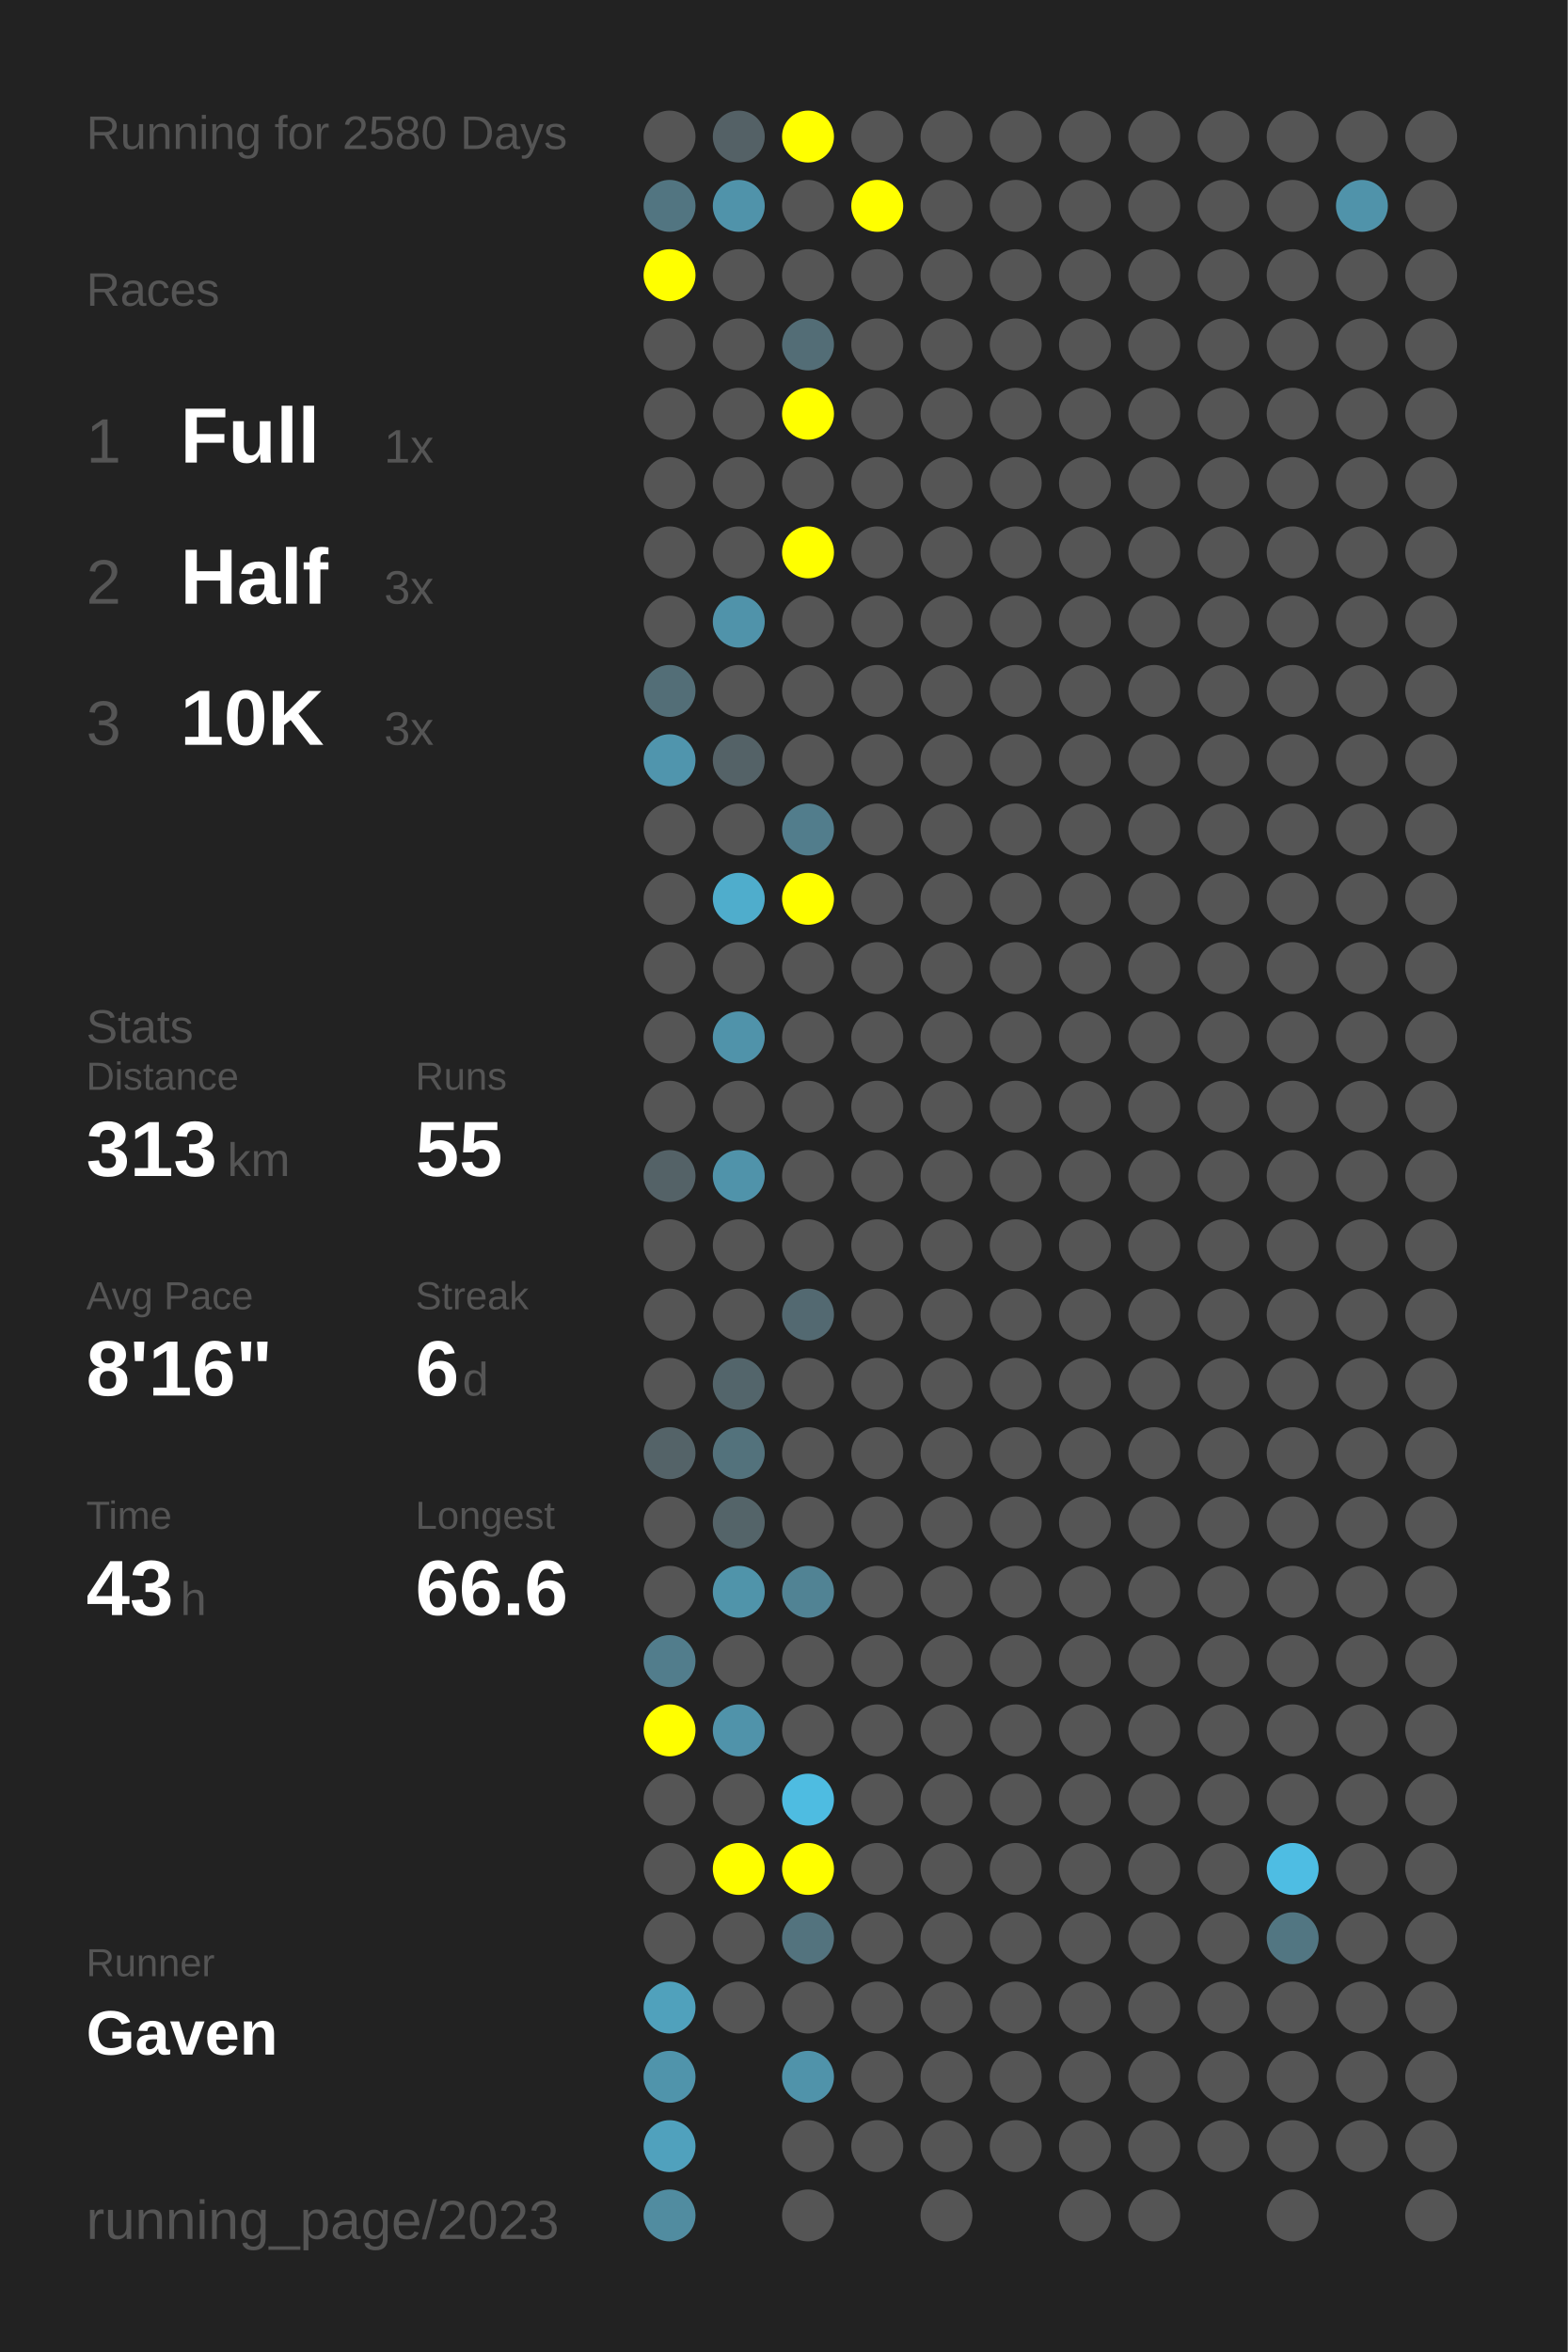
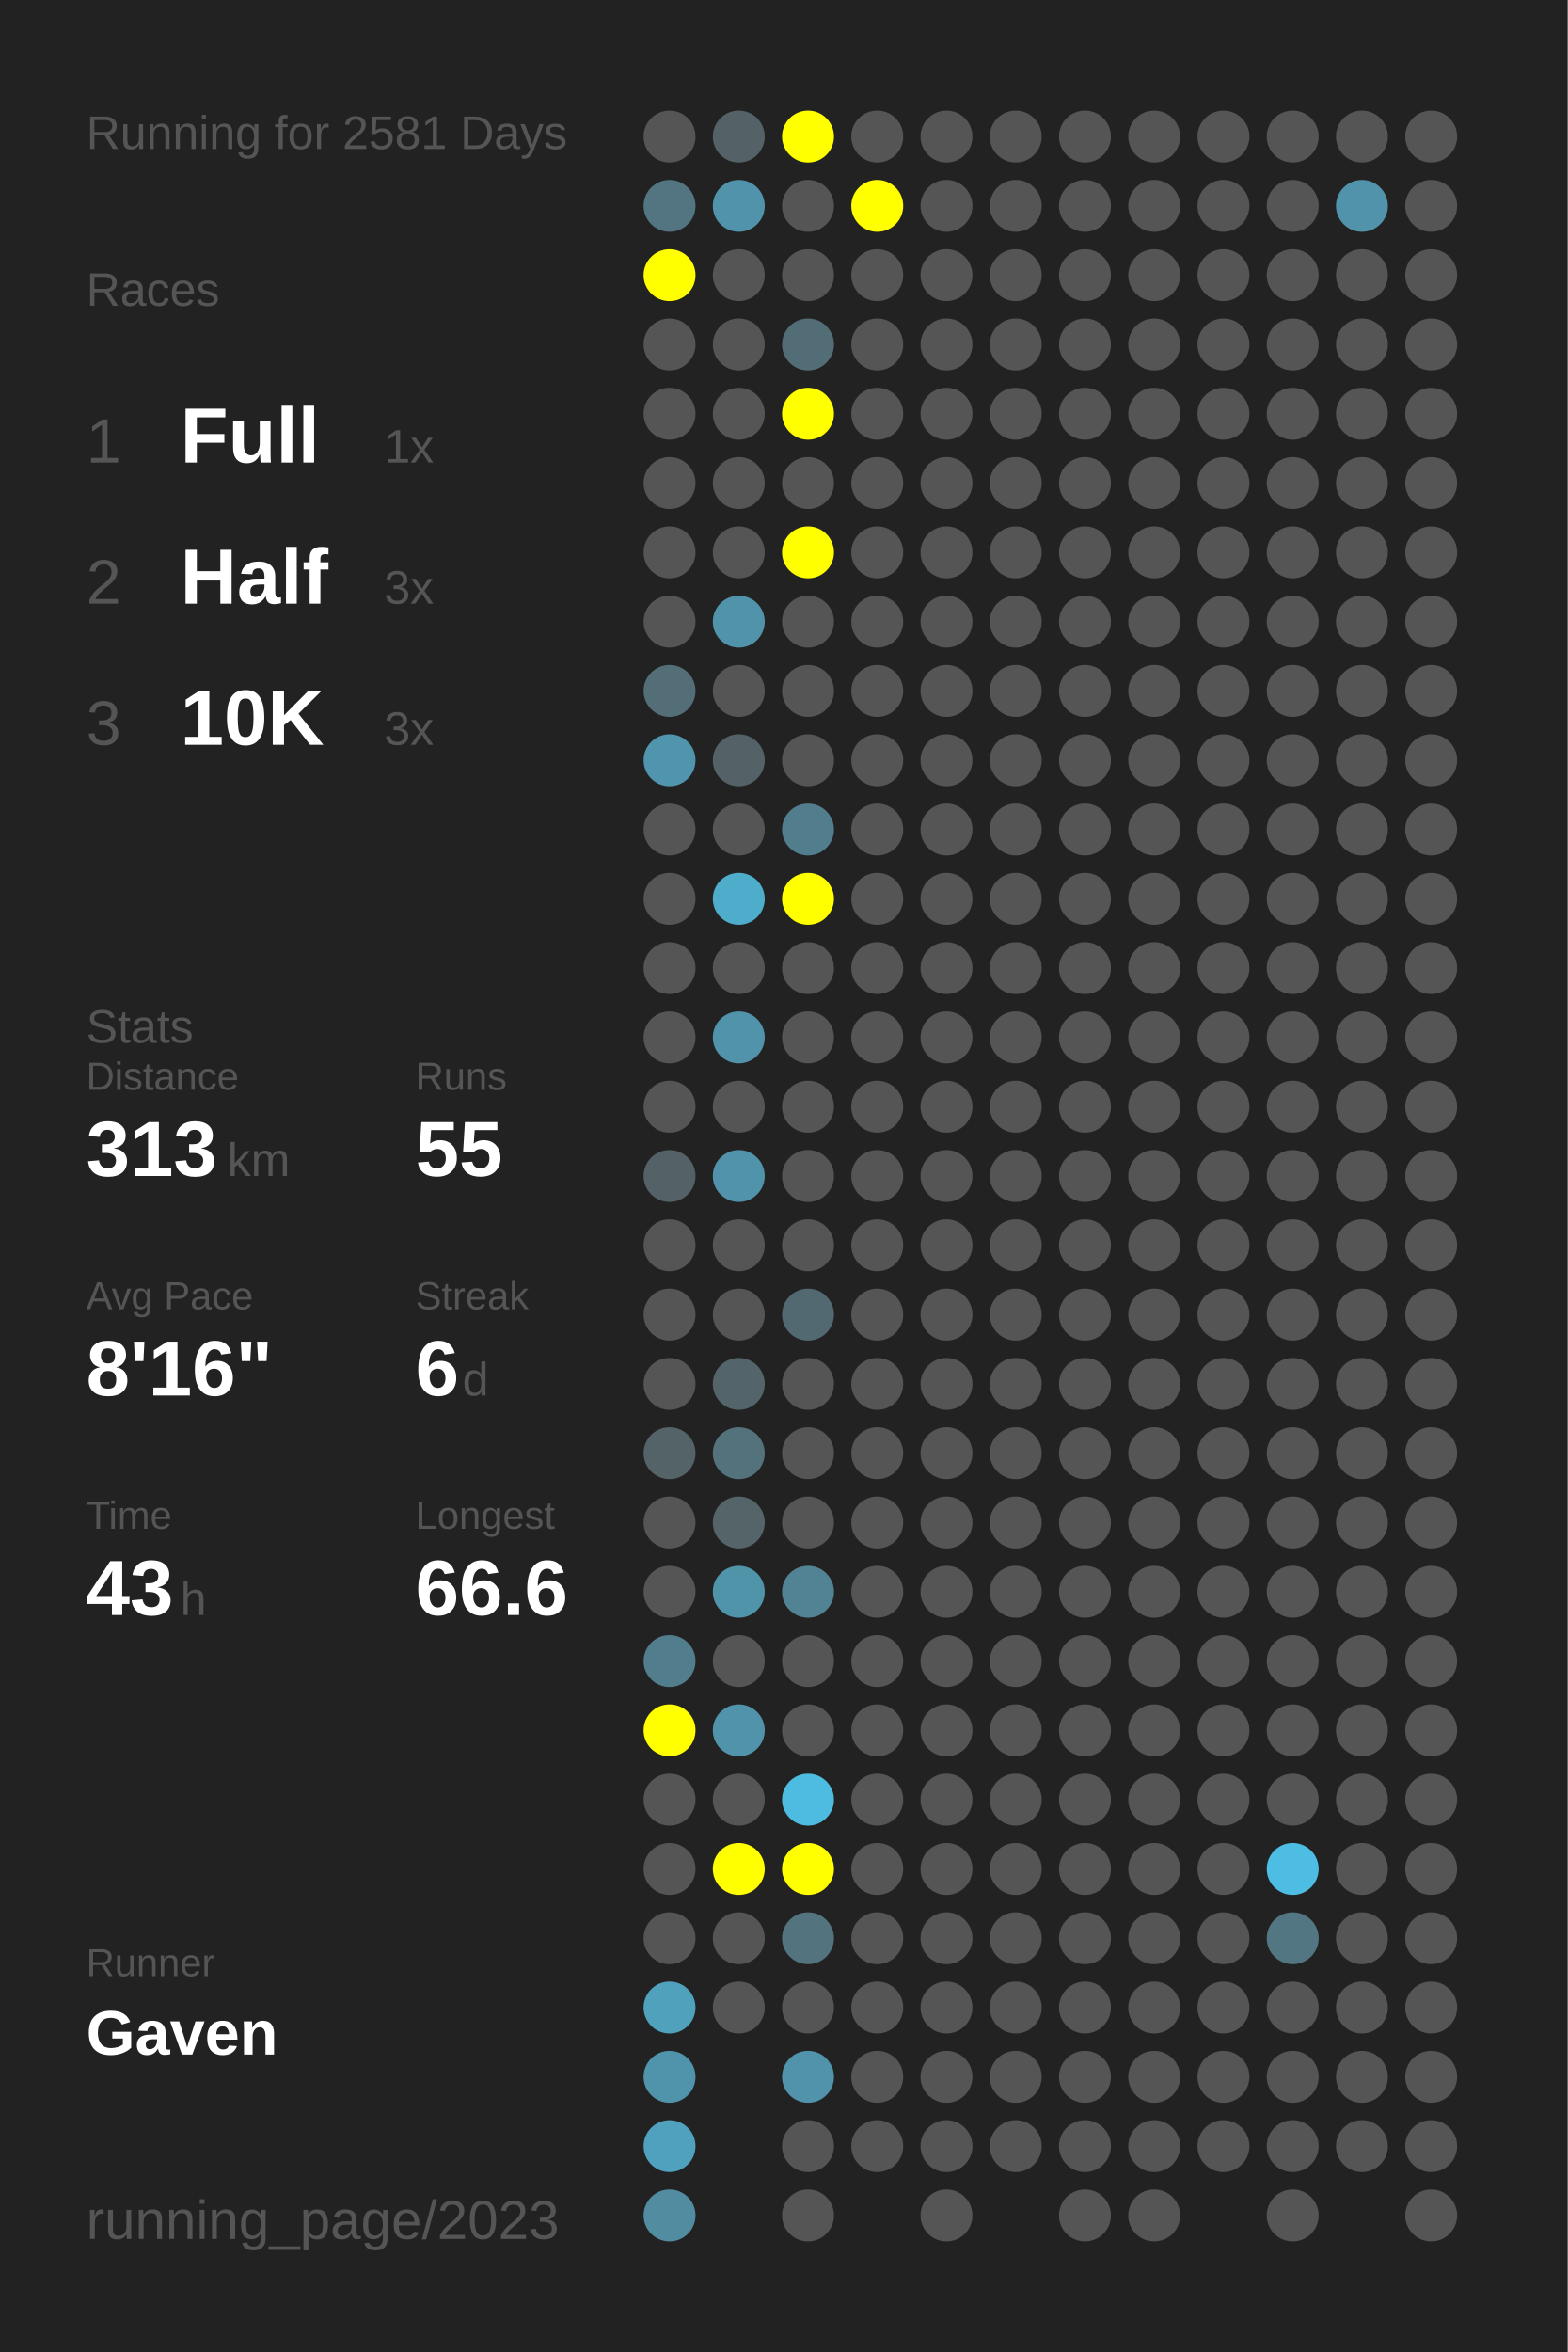
<svg xmlns="http://www.w3.org/2000/svg" baseProfile="full" height="300mm" version="1.1" viewBox="0,0,200,300" width="200mm">
  <defs />
  <rect fill="#222222" height="300" width="200" x="0" y="0" />
-   <text fill="#555555" style="font-size:6px; font-family:Arial;" x="11" y="19">Running for 2580 Days</text>
+   <text fill="#555555" style="font-size:6px; font-family:Arial;" x="11" y="19">Running for 2581 Days</text>
  <text fill="#555555" style="font-size:6px; font-family:Arial;" x="11" y="39">Races</text>
  <text fill="#555555" style="font-size:8px; font-family:Arial;" x="11" y="59">1</text>
  <text fill="#FFFFFF" style="font-size:10px; font-family:Arial; font-weight:bold;" x="23" y="59">Full</text>
  <text fill="#555555" style="font-size:6px; font-family:Arial;" x="49" y="59">1x</text>
  <text fill="#555555" style="font-size:8px; font-family:Arial;" x="11" y="77">2</text>
  <text fill="#FFFFFF" style="font-size:10px; font-family:Arial; font-weight:bold;" x="23" y="77">Half</text>
  <text fill="#555555" style="font-size:6px; font-family:Arial;" x="49" y="77">3x</text>
  <text fill="#555555" style="font-size:8px; font-family:Arial;" x="11" y="95">3</text>
  <text fill="#FFFFFF" style="font-size:10px; font-family:Arial; font-weight:bold;" x="23" y="95">10K</text>
  <text fill="#555555" style="font-size:6px; font-family:Arial;" x="49" y="95">3x</text>
  <text fill="#555555" style="font-size:6px; font-family:Arial;" x="11" y="133">Stats</text>
  <text fill="#555555" style="font-size:5px; font-family:Arial;" x="11" y="139">Distance</text>
  <text fill="#FFFFFF" style="font-size:10px; font-family:Arial; font-weight:bold;" x="11" y="150">313</text>
  <text fill="#555555" style="font-size:6px; font-family:Arial;" x="29" y="150">km</text>
  <text fill="#555555" style="font-size:5px; font-family:Arial;" x="53" y="139">Runs</text>
  <text fill="#FFFFFF" style="font-size:10px; font-family:Arial; font-weight:bold;" x="53" y="150">55</text>
  <text fill="#555555" style="font-size:5px; font-family:Arial;" x="11" y="167">Avg Pace</text>
  <text fill="#FFFFFF" style="font-size:10px; font-family:Arial; font-weight:bold;" x="11" y="178">8'16"</text>
  <text fill="#555555" style="font-size:5px; font-family:Arial;" x="53" y="167">Streak</text>
  <text fill="#FFFFFF" style="font-size:10px; font-family:Arial; font-weight:bold;" x="53" y="178">6</text>
  <text fill="#555555" style="font-size:6px; font-family:Arial;" x="59" y="178">d</text>
  <text fill="#555555" style="font-size:5px; font-family:Arial;" x="11" y="195">Time</text>
  <text fill="#FFFFFF" style="font-size:10px; font-family:Arial; font-weight:bold;" x="11" y="206">43</text>
  <text fill="#555555" style="font-size:6px; font-family:Arial;" x="23" y="206">h</text>
  <text fill="#555555" style="font-size:5px; font-family:Arial;" x="53" y="195">Longest</text>
  <text fill="#FFFFFF" style="font-size:10px; font-family:Arial; font-weight:bold;" x="53" y="206">66.6</text>
  <text fill="#555555" style="font-size:5px; font-family:Arial;" x="11" y="252.065">Runner</text>
  <text fill="#FFFFFF" style="font-size:8px; font-family:Arial; font-weight:bold;" x="11" y="262.065">Gaven</text>
  <text fill="#555555" style="font-size:7px; font-family:Arial;" x="11" y="285.581">running_page/2023</text>
  <circle cx="85.417" cy="17.419" fill="#555555" r="3.312" />
  <circle cx="85.417" cy="26.258" fill="#527581" r="3.312" />
  <circle cx="85.417" cy="35.097" fill="#FFFF00" r="3.312" />
  <circle cx="85.417" cy="43.935" fill="#555555" r="3.312" />
  <circle cx="85.417" cy="52.774" fill="#555555" r="3.312" />
  <circle cx="85.417" cy="61.613" fill="#555555" r="3.312" />
  <circle cx="85.417" cy="70.452" fill="#555555" r="3.312" />
  <circle cx="85.417" cy="79.29" fill="#555555" r="3.312" />
  <circle cx="85.417" cy="88.129" fill="#536e77" r="3.312" />
  <circle cx="85.417" cy="96.968" fill="#5095ad" r="3.312" />
  <circle cx="85.417" cy="105.806" fill="#555555" r="3.312" />
  <circle cx="85.417" cy="114.645" fill="#555555" r="3.312" />
  <circle cx="85.417" cy="123.484" fill="#555555" r="3.312" />
  <circle cx="85.417" cy="132.323" fill="#555555" r="3.312" />
  <circle cx="85.417" cy="141.161" fill="#555555" r="3.312" />
  <circle cx="85.417" cy="150" fill="#546267" r="3.312" />
  <circle cx="85.417" cy="158.839" fill="#555555" r="3.312" />
  <circle cx="85.417" cy="167.677" fill="#555555" r="3.312" />
  <circle cx="85.417" cy="176.516" fill="#555555" r="3.312" />
  <circle cx="85.417" cy="185.355" fill="#546368" r="3.312" />
  <circle cx="85.417" cy="194.194" fill="#555555" r="3.312" />
  <circle cx="85.417" cy="203.032" fill="#555555" r="3.312" />
  <circle cx="85.417" cy="211.871" fill="#527d8c" r="3.312" />
  <circle cx="85.417" cy="220.71" fill="#FFFF00" r="3.312" />
  <circle cx="85.417" cy="229.548" fill="#555555" r="3.312" />
  <circle cx="85.417" cy="238.387" fill="#555555" r="3.312" />
  <circle cx="85.417" cy="247.226" fill="#555555" r="3.312" />
  <circle cx="85.417" cy="256.065" fill="#50a1bc" r="3.312" />
  <circle cx="85.417" cy="264.903" fill="#5094ab" r="3.312" />
  <circle cx="85.417" cy="273.742" fill="#50a1bd" r="3.312" />
  <circle cx="85.417" cy="282.581" fill="#518ca0" r="3.312" />
  <circle cx="94.25" cy="17.419" fill="#546166" r="3.312" />
  <circle cx="94.25" cy="26.258" fill="#5093aa" r="3.312" />
  <circle cx="94.25" cy="35.097" fill="#555555" r="3.312" />
  <circle cx="94.25" cy="43.935" fill="#555555" r="3.312" />
  <circle cx="94.25" cy="52.774" fill="#555555" r="3.312" />
  <circle cx="94.25" cy="61.613" fill="#555555" r="3.312" />
  <circle cx="94.25" cy="70.452" fill="#555555" r="3.312" />
  <circle cx="94.25" cy="79.29" fill="#5093aa" r="3.312" />
  <circle cx="94.25" cy="88.129" fill="#555555" r="3.312" />
  <circle cx="94.25" cy="96.968" fill="#546267" r="3.312" />
  <circle cx="94.25" cy="105.806" fill="#555555" r="3.312" />
  <circle cx="94.25" cy="114.645" fill="#4fadcc" r="3.312" />
  <circle cx="94.25" cy="123.484" fill="#555555" r="3.312" />
  <circle cx="94.25" cy="132.323" fill="#5093aa" r="3.312" />
  <circle cx="94.25" cy="141.161" fill="#555555" r="3.312" />
  <circle cx="94.25" cy="150" fill="#5093aa" r="3.312" />
  <circle cx="94.25" cy="158.839" fill="#555555" r="3.312" />
  <circle cx="94.25" cy="167.677" fill="#555555" r="3.312" />
  <circle cx="94.25" cy="176.516" fill="#53656b" r="3.312" />
  <circle cx="94.25" cy="185.355" fill="#53727c" r="3.312" />
  <circle cx="94.25" cy="194.194" fill="#546469" r="3.312" />
  <circle cx="94.25" cy="203.032" fill="#5094aa" r="3.312" />
  <circle cx="94.25" cy="211.871" fill="#555555" r="3.312" />
  <circle cx="94.25" cy="220.71" fill="#5093aa" r="3.312" />
  <circle cx="94.25" cy="229.548" fill="#555555" r="3.312" />
  <circle cx="94.25" cy="238.387" fill="#FFFF00" r="3.312" />
  <circle cx="94.25" cy="247.226" fill="#555555" r="3.312" />
  <circle cx="94.25" cy="256.065" fill="#555555" r="3.312" />
  <circle cx="103.083" cy="17.419" fill="#FFFF00" r="3.312" />
  <circle cx="103.083" cy="26.258" fill="#555555" r="3.312" />
  <circle cx="103.083" cy="35.097" fill="#555555" r="3.312" />
  <circle cx="103.083" cy="43.935" fill="#536d76" r="3.312" />
  <circle cx="103.083" cy="52.774" fill="#FFFF00" r="3.312" />
  <circle cx="103.083" cy="61.613" fill="#555555" r="3.312" />
  <circle cx="103.083" cy="70.452" fill="#FFFF00" r="3.312" />
  <circle cx="103.083" cy="79.29" fill="#555555" r="3.312" />
  <circle cx="103.083" cy="88.129" fill="#555555" r="3.312" />
  <circle cx="103.083" cy="96.968" fill="#555555" r="3.312" />
  <circle cx="103.083" cy="105.806" fill="#527d8c" r="3.312" />
  <circle cx="103.083" cy="114.645" fill="#FFFF00" r="3.312" />
  <circle cx="103.083" cy="123.484" fill="#555555" r="3.312" />
  <circle cx="103.083" cy="132.323" fill="#555555" r="3.312" />
  <circle cx="103.083" cy="141.161" fill="#555555" r="3.312" />
  <circle cx="103.083" cy="150" fill="#555555" r="3.312" />
  <circle cx="103.083" cy="158.839" fill="#555555" r="3.312" />
  <circle cx="103.083" cy="167.677" fill="#536971" r="3.312" />
  <circle cx="103.083" cy="176.516" fill="#555555" r="3.312" />
  <circle cx="103.083" cy="185.355" fill="#555555" r="3.312" />
  <circle cx="103.083" cy="194.194" fill="#555555" r="3.312" />
  <circle cx="103.083" cy="203.032" fill="#518394" r="3.312" />
  <circle cx="103.083" cy="211.871" fill="#555555" r="3.312" />
  <circle cx="103.083" cy="220.71" fill="#555555" r="3.312" />
  <circle cx="103.083" cy="229.548" fill="#4ebce1" r="3.312" />
  <circle cx="103.083" cy="238.387" fill="#FFFF00" r="3.312" />
  <circle cx="103.083" cy="247.226" fill="#53737e" r="3.312" />
  <circle cx="103.083" cy="256.065" fill="#555555" r="3.312" />
  <circle cx="103.083" cy="264.903" fill="#5093aa" r="3.312" />
  <circle cx="103.083" cy="273.742" fill="#555555" r="3.312" />
  <circle cx="103.083" cy="282.581" fill="#555555" r="3.312" />
  <circle cx="111.917" cy="17.419" fill="#555555" r="3.312" />
  <circle cx="111.917" cy="26.258" fill="#FFFF00" r="3.312" />
  <circle cx="111.917" cy="35.097" fill="#555555" r="3.312" />
  <circle cx="111.917" cy="43.935" fill="#555555" r="3.312" />
  <circle cx="111.917" cy="52.774" fill="#555555" r="3.312" />
  <circle cx="111.917" cy="61.613" fill="#555555" r="3.312" />
  <circle cx="111.917" cy="70.452" fill="#555555" r="3.312" />
  <circle cx="111.917" cy="79.29" fill="#555555" r="3.312" />
  <circle cx="111.917" cy="88.129" fill="#555555" r="3.312" />
  <circle cx="111.917" cy="96.968" fill="#555555" r="3.312" />
  <circle cx="111.917" cy="105.806" fill="#555555" r="3.312" />
  <circle cx="111.917" cy="114.645" fill="#555555" r="3.312" />
  <circle cx="111.917" cy="123.484" fill="#555555" r="3.312" />
  <circle cx="111.917" cy="132.323" fill="#555555" r="3.312" />
  <circle cx="111.917" cy="141.161" fill="#555555" r="3.312" />
  <circle cx="111.917" cy="150" fill="#555555" r="3.312" />
  <circle cx="111.917" cy="158.839" fill="#555555" r="3.312" />
  <circle cx="111.917" cy="167.677" fill="#555555" r="3.312" />
  <circle cx="111.917" cy="176.516" fill="#555555" r="3.312" />
  <circle cx="111.917" cy="185.355" fill="#555555" r="3.312" />
  <circle cx="111.917" cy="194.194" fill="#555555" r="3.312" />
  <circle cx="111.917" cy="203.032" fill="#555555" r="3.312" />
  <circle cx="111.917" cy="211.871" fill="#555555" r="3.312" />
  <circle cx="111.917" cy="220.71" fill="#555555" r="3.312" />
  <circle cx="111.917" cy="229.548" fill="#555555" r="3.312" />
  <circle cx="111.917" cy="238.387" fill="#555555" r="3.312" />
  <circle cx="111.917" cy="247.226" fill="#555555" r="3.312" />
  <circle cx="111.917" cy="256.065" fill="#555555" r="3.312" />
  <circle cx="111.917" cy="264.903" fill="#555555" r="3.312" />
  <circle cx="111.917" cy="273.742" fill="#555555" r="3.312" />
  <circle cx="120.75" cy="17.419" fill="#555555" r="3.312" />
  <circle cx="120.75" cy="26.258" fill="#555555" r="3.312" />
  <circle cx="120.75" cy="35.097" fill="#555555" r="3.312" />
  <circle cx="120.75" cy="43.935" fill="#555555" r="3.312" />
  <circle cx="120.75" cy="52.774" fill="#555555" r="3.312" />
  <circle cx="120.75" cy="61.613" fill="#555555" r="3.312" />
  <circle cx="120.75" cy="70.452" fill="#555555" r="3.312" />
  <circle cx="120.75" cy="79.29" fill="#555555" r="3.312" />
  <circle cx="120.75" cy="88.129" fill="#555555" r="3.312" />
  <circle cx="120.75" cy="96.968" fill="#555555" r="3.312" />
  <circle cx="120.75" cy="105.806" fill="#555555" r="3.312" />
  <circle cx="120.75" cy="114.645" fill="#555555" r="3.312" />
  <circle cx="120.75" cy="123.484" fill="#555555" r="3.312" />
  <circle cx="120.75" cy="132.323" fill="#555555" r="3.312" />
  <circle cx="120.75" cy="141.161" fill="#555555" r="3.312" />
  <circle cx="120.75" cy="150" fill="#555555" r="3.312" />
  <circle cx="120.75" cy="158.839" fill="#555555" r="3.312" />
  <circle cx="120.75" cy="167.677" fill="#555555" r="3.312" />
  <circle cx="120.75" cy="176.516" fill="#555555" r="3.312" />
  <circle cx="120.75" cy="185.355" fill="#555555" r="3.312" />
  <circle cx="120.75" cy="194.194" fill="#555555" r="3.312" />
  <circle cx="120.75" cy="203.032" fill="#555555" r="3.312" />
  <circle cx="120.75" cy="211.871" fill="#555555" r="3.312" />
  <circle cx="120.75" cy="220.71" fill="#555555" r="3.312" />
  <circle cx="120.75" cy="229.548" fill="#555555" r="3.312" />
  <circle cx="120.75" cy="238.387" fill="#555555" r="3.312" />
  <circle cx="120.75" cy="247.226" fill="#555555" r="3.312" />
  <circle cx="120.75" cy="256.065" fill="#555555" r="3.312" />
  <circle cx="120.75" cy="264.903" fill="#555555" r="3.312" />
  <circle cx="120.75" cy="273.742" fill="#555555" r="3.312" />
  <circle cx="120.75" cy="282.581" fill="#555555" r="3.312" />
  <circle cx="129.583" cy="17.419" fill="#555555" r="3.312" />
  <circle cx="129.583" cy="26.258" fill="#555555" r="3.312" />
  <circle cx="129.583" cy="35.097" fill="#555555" r="3.312" />
  <circle cx="129.583" cy="43.935" fill="#555555" r="3.312" />
  <circle cx="129.583" cy="52.774" fill="#555555" r="3.312" />
  <circle cx="129.583" cy="61.613" fill="#555555" r="3.312" />
  <circle cx="129.583" cy="70.452" fill="#555555" r="3.312" />
  <circle cx="129.583" cy="79.29" fill="#555555" r="3.312" />
  <circle cx="129.583" cy="88.129" fill="#555555" r="3.312" />
  <circle cx="129.583" cy="96.968" fill="#555555" r="3.312" />
  <circle cx="129.583" cy="105.806" fill="#555555" r="3.312" />
  <circle cx="129.583" cy="114.645" fill="#555555" r="3.312" />
  <circle cx="129.583" cy="123.484" fill="#555555" r="3.312" />
  <circle cx="129.583" cy="132.323" fill="#555555" r="3.312" />
  <circle cx="129.583" cy="141.161" fill="#555555" r="3.312" />
  <circle cx="129.583" cy="150" fill="#555555" r="3.312" />
  <circle cx="129.583" cy="158.839" fill="#555555" r="3.312" />
  <circle cx="129.583" cy="167.677" fill="#555555" r="3.312" />
  <circle cx="129.583" cy="176.516" fill="#555555" r="3.312" />
  <circle cx="129.583" cy="185.355" fill="#555555" r="3.312" />
  <circle cx="129.583" cy="194.194" fill="#555555" r="3.312" />
  <circle cx="129.583" cy="203.032" fill="#555555" r="3.312" />
  <circle cx="129.583" cy="211.871" fill="#555555" r="3.312" />
  <circle cx="129.583" cy="220.71" fill="#555555" r="3.312" />
  <circle cx="129.583" cy="229.548" fill="#555555" r="3.312" />
  <circle cx="129.583" cy="238.387" fill="#555555" r="3.312" />
  <circle cx="129.583" cy="247.226" fill="#555555" r="3.312" />
  <circle cx="129.583" cy="256.065" fill="#555555" r="3.312" />
  <circle cx="129.583" cy="264.903" fill="#555555" r="3.312" />
  <circle cx="129.583" cy="273.742" fill="#555555" r="3.312" />
  <circle cx="138.417" cy="17.419" fill="#555555" r="3.312" />
  <circle cx="138.417" cy="26.258" fill="#555555" r="3.312" />
  <circle cx="138.417" cy="35.097" fill="#555555" r="3.312" />
  <circle cx="138.417" cy="43.935" fill="#555555" r="3.312" />
  <circle cx="138.417" cy="52.774" fill="#555555" r="3.312" />
  <circle cx="138.417" cy="61.613" fill="#555555" r="3.312" />
  <circle cx="138.417" cy="70.452" fill="#555555" r="3.312" />
  <circle cx="138.417" cy="79.29" fill="#555555" r="3.312" />
  <circle cx="138.417" cy="88.129" fill="#555555" r="3.312" />
  <circle cx="138.417" cy="96.968" fill="#555555" r="3.312" />
  <circle cx="138.417" cy="105.806" fill="#555555" r="3.312" />
  <circle cx="138.417" cy="114.645" fill="#555555" r="3.312" />
  <circle cx="138.417" cy="123.484" fill="#555555" r="3.312" />
  <circle cx="138.417" cy="132.323" fill="#555555" r="3.312" />
  <circle cx="138.417" cy="141.161" fill="#555555" r="3.312" />
  <circle cx="138.417" cy="150" fill="#555555" r="3.312" />
  <circle cx="138.417" cy="158.839" fill="#555555" r="3.312" />
  <circle cx="138.417" cy="167.677" fill="#555555" r="3.312" />
  <circle cx="138.417" cy="176.516" fill="#555555" r="3.312" />
  <circle cx="138.417" cy="185.355" fill="#555555" r="3.312" />
  <circle cx="138.417" cy="194.194" fill="#555555" r="3.312" />
  <circle cx="138.417" cy="203.032" fill="#555555" r="3.312" />
  <circle cx="138.417" cy="211.871" fill="#555555" r="3.312" />
  <circle cx="138.417" cy="220.71" fill="#555555" r="3.312" />
  <circle cx="138.417" cy="229.548" fill="#555555" r="3.312" />
  <circle cx="138.417" cy="238.387" fill="#555555" r="3.312" />
  <circle cx="138.417" cy="247.226" fill="#555555" r="3.312" />
  <circle cx="138.417" cy="256.065" fill="#555555" r="3.312" />
  <circle cx="138.417" cy="264.903" fill="#555555" r="3.312" />
  <circle cx="138.417" cy="273.742" fill="#555555" r="3.312" />
  <circle cx="138.417" cy="282.581" fill="#555555" r="3.312" />
  <circle cx="147.25" cy="17.419" fill="#555555" r="3.312" />
  <circle cx="147.25" cy="26.258" fill="#555555" r="3.312" />
  <circle cx="147.25" cy="35.097" fill="#555555" r="3.312" />
  <circle cx="147.25" cy="43.935" fill="#555555" r="3.312" />
  <circle cx="147.25" cy="52.774" fill="#555555" r="3.312" />
  <circle cx="147.25" cy="61.613" fill="#555555" r="3.312" />
  <circle cx="147.25" cy="70.452" fill="#555555" r="3.312" />
  <circle cx="147.25" cy="79.29" fill="#555555" r="3.312" />
  <circle cx="147.25" cy="88.129" fill="#555555" r="3.312" />
  <circle cx="147.25" cy="96.968" fill="#555555" r="3.312" />
  <circle cx="147.25" cy="105.806" fill="#555555" r="3.312" />
  <circle cx="147.25" cy="114.645" fill="#555555" r="3.312" />
  <circle cx="147.25" cy="123.484" fill="#555555" r="3.312" />
  <circle cx="147.25" cy="132.323" fill="#555555" r="3.312" />
  <circle cx="147.25" cy="141.161" fill="#555555" r="3.312" />
  <circle cx="147.25" cy="150" fill="#555555" r="3.312" />
  <circle cx="147.25" cy="158.839" fill="#555555" r="3.312" />
  <circle cx="147.25" cy="167.677" fill="#555555" r="3.312" />
  <circle cx="147.25" cy="176.516" fill="#555555" r="3.312" />
  <circle cx="147.25" cy="185.355" fill="#555555" r="3.312" />
  <circle cx="147.25" cy="194.194" fill="#555555" r="3.312" />
  <circle cx="147.25" cy="203.032" fill="#555555" r="3.312" />
  <circle cx="147.25" cy="211.871" fill="#555555" r="3.312" />
  <circle cx="147.25" cy="220.71" fill="#555555" r="3.312" />
  <circle cx="147.25" cy="229.548" fill="#555555" r="3.312" />
  <circle cx="147.25" cy="238.387" fill="#555555" r="3.312" />
  <circle cx="147.25" cy="247.226" fill="#555555" r="3.312" />
  <circle cx="147.25" cy="256.065" fill="#555555" r="3.312" />
  <circle cx="147.25" cy="264.903" fill="#555555" r="3.312" />
  <circle cx="147.25" cy="273.742" fill="#555555" r="3.312" />
  <circle cx="147.25" cy="282.581" fill="#555555" r="3.312" />
  <circle cx="156.083" cy="17.419" fill="#555555" r="3.312" />
  <circle cx="156.083" cy="26.258" fill="#555555" r="3.312" />
  <circle cx="156.083" cy="35.097" fill="#555555" r="3.312" />
  <circle cx="156.083" cy="43.935" fill="#555555" r="3.312" />
  <circle cx="156.083" cy="52.774" fill="#555555" r="3.312" />
  <circle cx="156.083" cy="61.613" fill="#555555" r="3.312" />
  <circle cx="156.083" cy="70.452" fill="#555555" r="3.312" />
  <circle cx="156.083" cy="79.29" fill="#555555" r="3.312" />
  <circle cx="156.083" cy="88.129" fill="#555555" r="3.312" />
  <circle cx="156.083" cy="96.968" fill="#555555" r="3.312" />
  <circle cx="156.083" cy="105.806" fill="#555555" r="3.312" />
  <circle cx="156.083" cy="114.645" fill="#555555" r="3.312" />
  <circle cx="156.083" cy="123.484" fill="#555555" r="3.312" />
  <circle cx="156.083" cy="132.323" fill="#555555" r="3.312" />
  <circle cx="156.083" cy="141.161" fill="#555555" r="3.312" />
  <circle cx="156.083" cy="150" fill="#555555" r="3.312" />
  <circle cx="156.083" cy="158.839" fill="#555555" r="3.312" />
  <circle cx="156.083" cy="167.677" fill="#555555" r="3.312" />
  <circle cx="156.083" cy="176.516" fill="#555555" r="3.312" />
  <circle cx="156.083" cy="185.355" fill="#555555" r="3.312" />
  <circle cx="156.083" cy="194.194" fill="#555555" r="3.312" />
  <circle cx="156.083" cy="203.032" fill="#555555" r="3.312" />
  <circle cx="156.083" cy="211.871" fill="#555555" r="3.312" />
  <circle cx="156.083" cy="220.71" fill="#555555" r="3.312" />
  <circle cx="156.083" cy="229.548" fill="#555555" r="3.312" />
  <circle cx="156.083" cy="238.387" fill="#555555" r="3.312" />
  <circle cx="156.083" cy="247.226" fill="#555555" r="3.312" />
  <circle cx="156.083" cy="256.065" fill="#555555" r="3.312" />
  <circle cx="156.083" cy="264.903" fill="#555555" r="3.312" />
  <circle cx="156.083" cy="273.742" fill="#555555" r="3.312" />
  <circle cx="164.917" cy="17.419" fill="#555555" r="3.312" />
  <circle cx="164.917" cy="26.258" fill="#555555" r="3.312" />
  <circle cx="164.917" cy="35.097" fill="#555555" r="3.312" />
  <circle cx="164.917" cy="43.935" fill="#555555" r="3.312" />
  <circle cx="164.917" cy="52.774" fill="#555555" r="3.312" />
  <circle cx="164.917" cy="61.613" fill="#555555" r="3.312" />
  <circle cx="164.917" cy="70.452" fill="#555555" r="3.312" />
  <circle cx="164.917" cy="79.29" fill="#555555" r="3.312" />
  <circle cx="164.917" cy="88.129" fill="#555555" r="3.312" />
  <circle cx="164.917" cy="96.968" fill="#555555" r="3.312" />
  <circle cx="164.917" cy="105.806" fill="#555555" r="3.312" />
  <circle cx="164.917" cy="114.645" fill="#555555" r="3.312" />
  <circle cx="164.917" cy="123.484" fill="#555555" r="3.312" />
  <circle cx="164.917" cy="132.323" fill="#555555" r="3.312" />
  <circle cx="164.917" cy="141.161" fill="#555555" r="3.312" />
  <circle cx="164.917" cy="150" fill="#555555" r="3.312" />
  <circle cx="164.917" cy="158.839" fill="#555555" r="3.312" />
  <circle cx="164.917" cy="167.677" fill="#555555" r="3.312" />
  <circle cx="164.917" cy="176.516" fill="#555555" r="3.312" />
  <circle cx="164.917" cy="185.355" fill="#555555" r="3.312" />
  <circle cx="164.917" cy="194.194" fill="#555555" r="3.312" />
  <circle cx="164.917" cy="203.032" fill="#555555" r="3.312" />
  <circle cx="164.917" cy="211.871" fill="#555555" r="3.312" />
  <circle cx="164.917" cy="220.71" fill="#555555" r="3.312" />
  <circle cx="164.917" cy="229.548" fill="#555555" r="3.312" />
  <circle cx="164.917" cy="238.387" fill="#4ebde3" r="3.312" />
  <circle cx="164.917" cy="247.226" fill="#527682" r="3.312" />
  <circle cx="164.917" cy="256.065" fill="#555555" r="3.312" />
  <circle cx="164.917" cy="264.903" fill="#555555" r="3.312" />
  <circle cx="164.917" cy="273.742" fill="#555555" r="3.312" />
  <circle cx="164.917" cy="282.581" fill="#555555" r="3.312" />
  <circle cx="173.75" cy="17.419" fill="#555555" r="3.312" />
  <circle cx="173.75" cy="26.258" fill="#5093aa" r="3.312" />
  <circle cx="173.75" cy="35.097" fill="#555555" r="3.312" />
  <circle cx="173.75" cy="43.935" fill="#555555" r="3.312" />
  <circle cx="173.75" cy="52.774" fill="#555555" r="3.312" />
  <circle cx="173.75" cy="61.613" fill="#555555" r="3.312" />
  <circle cx="173.75" cy="70.452" fill="#555555" r="3.312" />
  <circle cx="173.75" cy="79.29" fill="#555555" r="3.312" />
  <circle cx="173.75" cy="88.129" fill="#555555" r="3.312" />
  <circle cx="173.75" cy="96.968" fill="#555555" r="3.312" />
  <circle cx="173.75" cy="105.806" fill="#555555" r="3.312" />
  <circle cx="173.75" cy="114.645" fill="#555555" r="3.312" />
  <circle cx="173.75" cy="123.484" fill="#555555" r="3.312" />
  <circle cx="173.75" cy="132.323" fill="#555555" r="3.312" />
  <circle cx="173.75" cy="141.161" fill="#555555" r="3.312" />
  <circle cx="173.75" cy="150" fill="#555555" r="3.312" />
  <circle cx="173.75" cy="158.839" fill="#555555" r="3.312" />
  <circle cx="173.75" cy="167.677" fill="#555555" r="3.312" />
  <circle cx="173.75" cy="176.516" fill="#555555" r="3.312" />
  <circle cx="173.75" cy="185.355" fill="#555555" r="3.312" />
  <circle cx="173.75" cy="194.194" fill="#555555" r="3.312" />
  <circle cx="173.75" cy="203.032" fill="#555555" r="3.312" />
  <circle cx="173.75" cy="211.871" fill="#555555" r="3.312" />
  <circle cx="173.75" cy="220.71" fill="#555555" r="3.312" />
  <circle cx="173.75" cy="229.548" fill="#555555" r="3.312" />
  <circle cx="173.75" cy="238.387" fill="#555555" r="3.312" />
  <circle cx="173.75" cy="247.226" fill="#555555" r="3.312" />
  <circle cx="173.75" cy="256.065" fill="#555555" r="3.312" />
  <circle cx="173.75" cy="264.903" fill="#555555" r="3.312" />
  <circle cx="173.75" cy="273.742" fill="#555555" r="3.312" />
  <circle cx="182.583" cy="17.419" fill="#555555" r="3.312" />
  <circle cx="182.583" cy="26.258" fill="#555555" r="3.312" />
  <circle cx="182.583" cy="35.097" fill="#555555" r="3.312" />
  <circle cx="182.583" cy="43.935" fill="#555555" r="3.312" />
  <circle cx="182.583" cy="52.774" fill="#555555" r="3.312" />
  <circle cx="182.583" cy="61.613" fill="#555555" r="3.312" />
  <circle cx="182.583" cy="70.452" fill="#555555" r="3.312" />
  <circle cx="182.583" cy="79.29" fill="#555555" r="3.312" />
  <circle cx="182.583" cy="88.129" fill="#555555" r="3.312" />
  <circle cx="182.583" cy="96.968" fill="#555555" r="3.312" />
  <circle cx="182.583" cy="105.806" fill="#555555" r="3.312" />
  <circle cx="182.583" cy="114.645" fill="#555555" r="3.312" />
  <circle cx="182.583" cy="123.484" fill="#555555" r="3.312" />
  <circle cx="182.583" cy="132.323" fill="#555555" r="3.312" />
  <circle cx="182.583" cy="141.161" fill="#555555" r="3.312" />
  <circle cx="182.583" cy="150" fill="#555555" r="3.312" />
  <circle cx="182.583" cy="158.839" fill="#555555" r="3.312" />
  <circle cx="182.583" cy="167.677" fill="#555555" r="3.312" />
  <circle cx="182.583" cy="176.516" fill="#555555" r="3.312" />
  <circle cx="182.583" cy="185.355" fill="#555555" r="3.312" />
  <circle cx="182.583" cy="194.194" fill="#555555" r="3.312" />
  <circle cx="182.583" cy="203.032" fill="#555555" r="3.312" />
  <circle cx="182.583" cy="211.871" fill="#555555" r="3.312" />
  <circle cx="182.583" cy="220.71" fill="#555555" r="3.312" />
  <circle cx="182.583" cy="229.548" fill="#555555" r="3.312" />
  <circle cx="182.583" cy="238.387" fill="#555555" r="3.312" />
  <circle cx="182.583" cy="247.226" fill="#555555" r="3.312" />
  <circle cx="182.583" cy="256.065" fill="#555555" r="3.312" />
  <circle cx="182.583" cy="264.903" fill="#555555" r="3.312" />
  <circle cx="182.583" cy="273.742" fill="#555555" r="3.312" />
  <circle cx="182.583" cy="282.581" fill="#555555" r="3.312" />
</svg>
